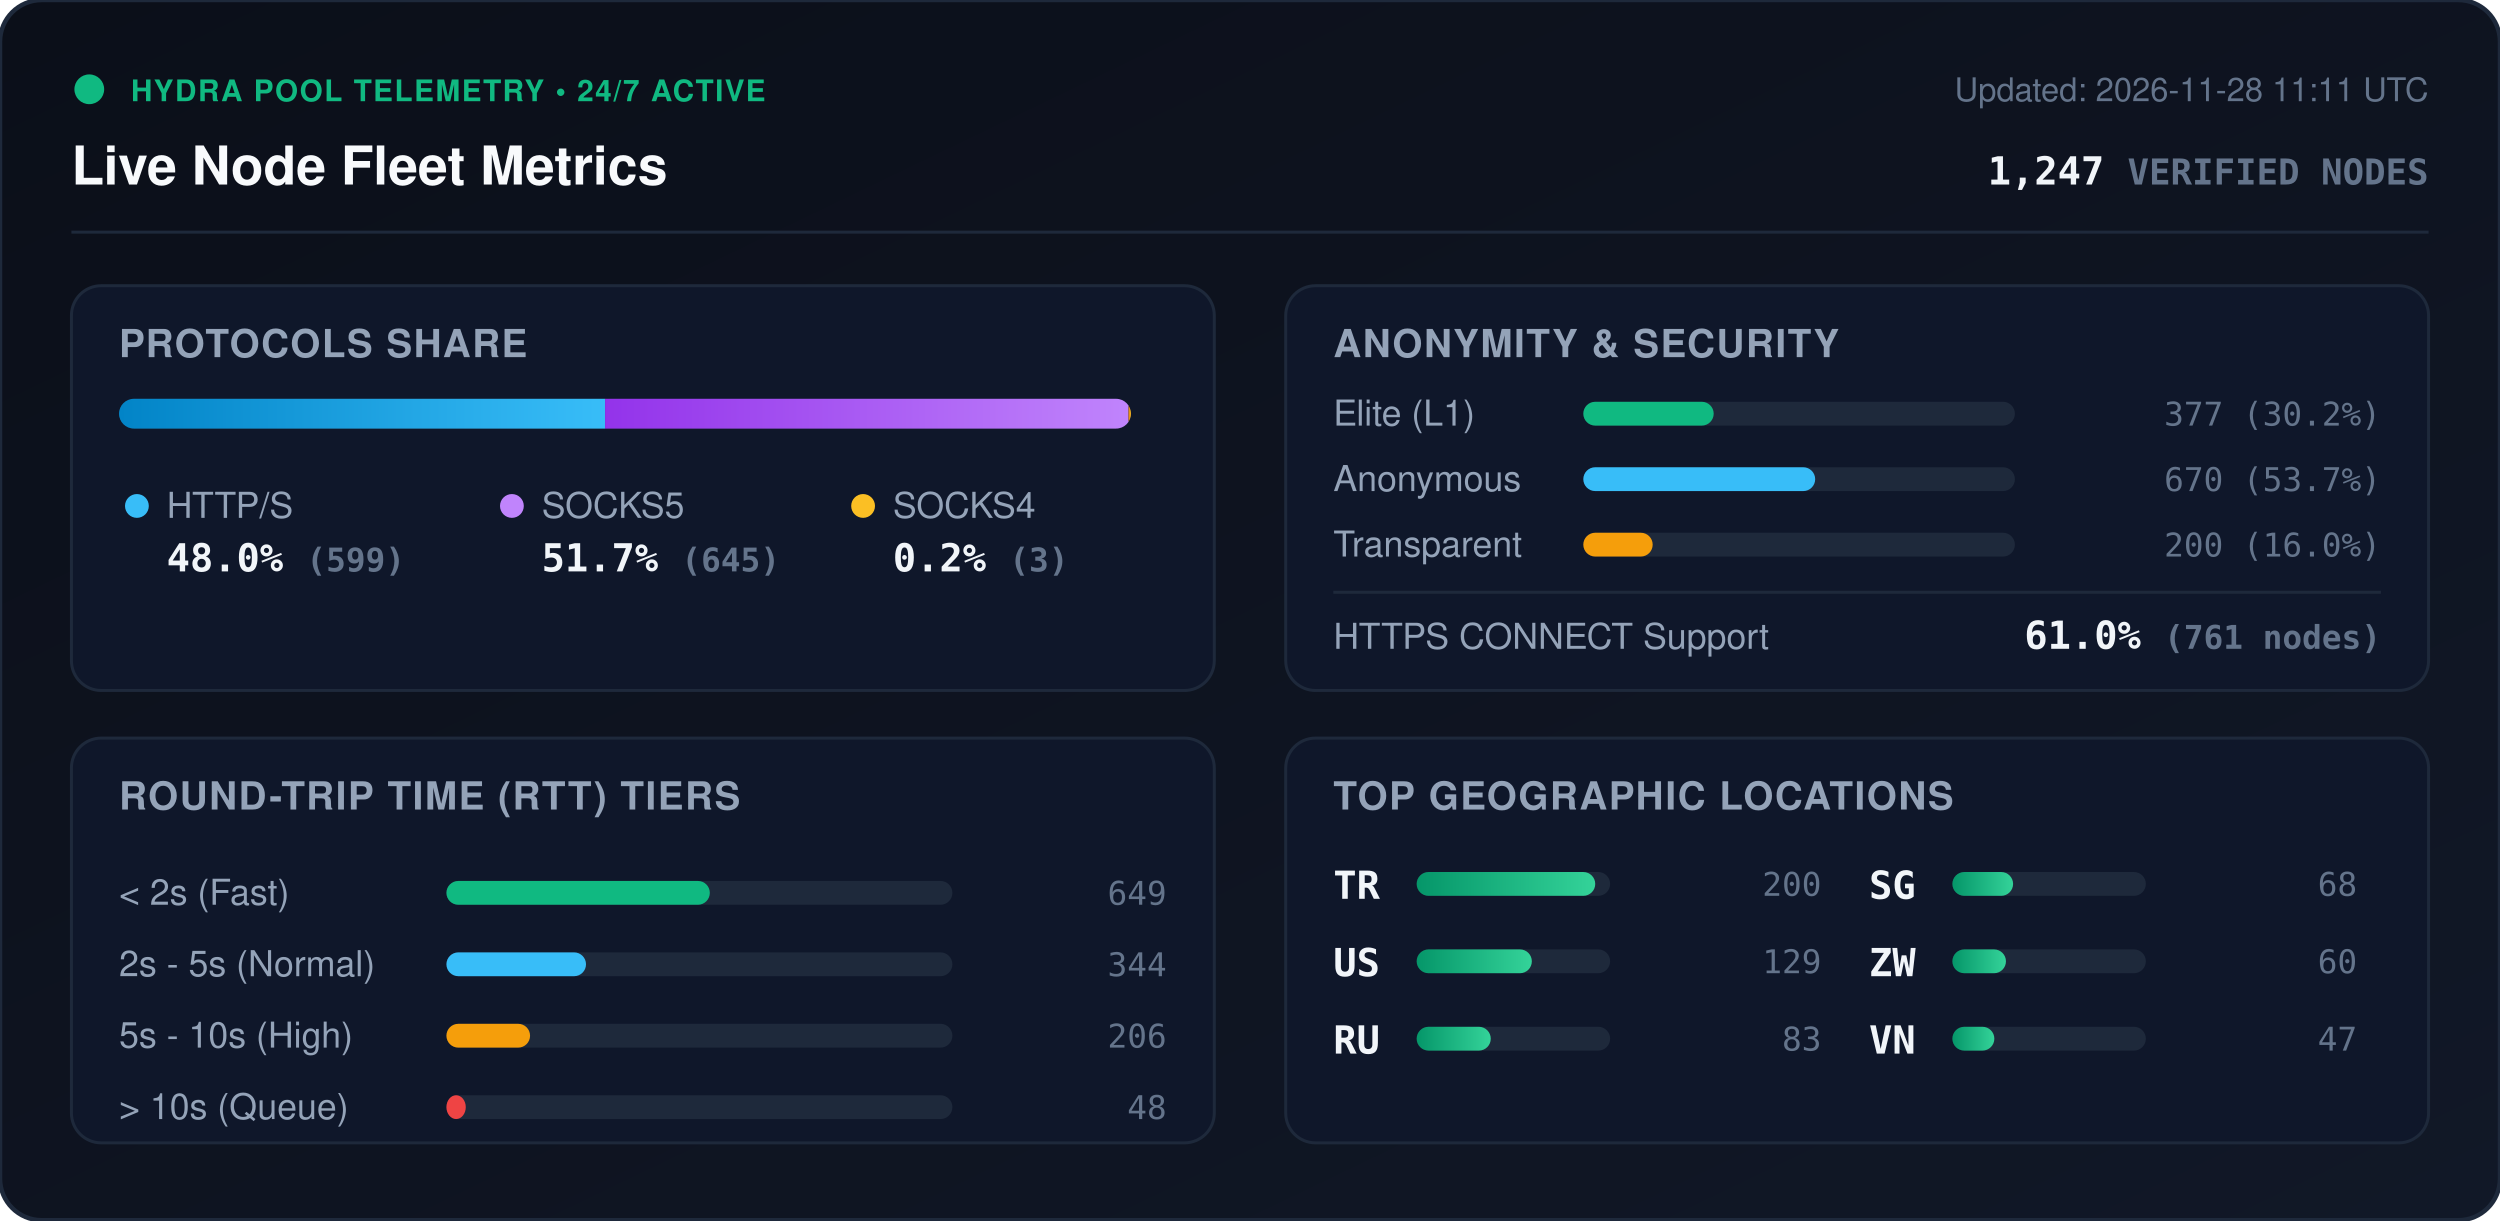
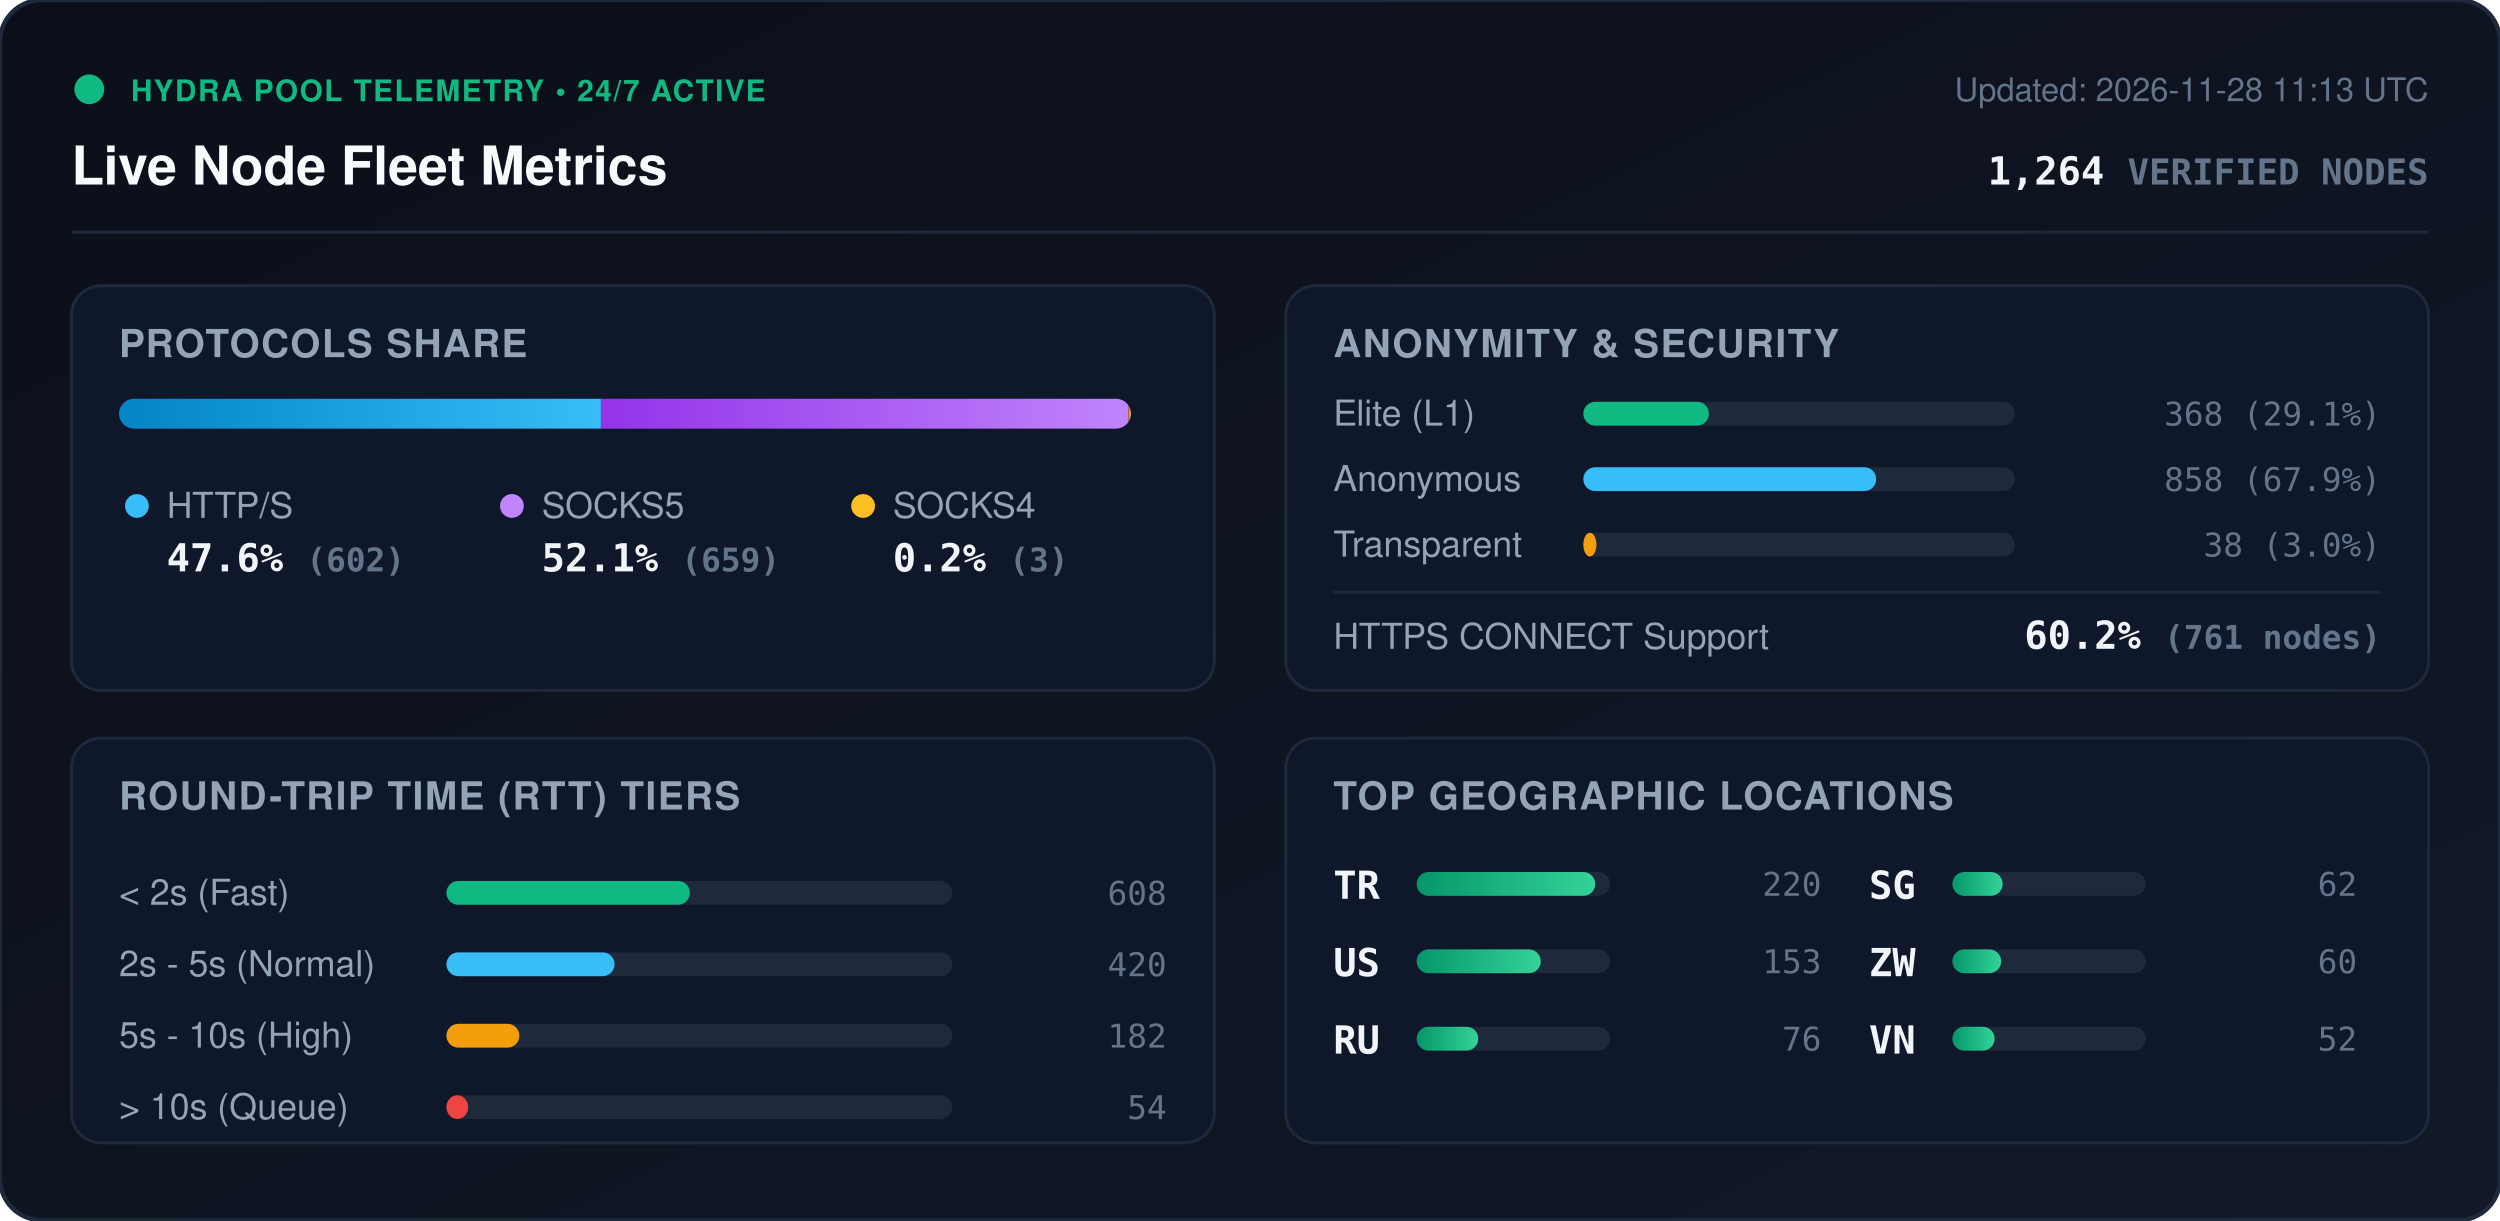
<svg xmlns="http://www.w3.org/2000/svg" viewBox="0 0 840 410" width="840" height="410" style="max-width: 100%; height: auto;">
  <defs>
    <linearGradient id="bg" x1="0%" y1="0%" x2="100%" y2="100%">
      <stop offset="0%" stop-color="#0b0f19" />
      <stop offset="100%" stop-color="#111827" />
    </linearGradient>
    <linearGradient id="bar-http" x1="0%" y1="0%" x2="100%" y2="0%">
      <stop offset="0%" stop-color="#0284c7" />
      <stop offset="100%" stop-color="#38bdf8" />
    </linearGradient>
    <linearGradient id="bar-socks5" x1="0%" y1="0%" x2="100%" y2="0%">
      <stop offset="0%" stop-color="#9333ea" />
      <stop offset="100%" stop-color="#c084fc" />
    </linearGradient>
    <linearGradient id="bar-socks4" x1="0%" y1="0%" x2="100%" y2="0%">
      <stop offset="0%" stop-color="#d97706" />
      <stop offset="100%" stop-color="#fbbf24" />
    </linearGradient>
    <linearGradient id="bar-green" x1="0%" y1="0%" x2="100%" y2="0%">
      <stop offset="0%" stop-color="#059669" />
      <stop offset="100%" stop-color="#34d399" />
    </linearGradient>
    <clipPath id="prog-track-clip">
      <rect width="340.0" height="10" rx="5" />
    </clipPath>
    <style>
      .title { font: 700 18px -apple-system, BlinkMacSystemFont, 'Segoe UI', Helvetica, Arial, sans-serif; fill: #f8fafc; }
      .sub { font: 500 11px -apple-system, BlinkMacSystemFont, 'Segoe UI', Helvetica, Arial, sans-serif; fill: #64748b; }
      .section-hdr { font: 600 13px -apple-system, BlinkMacSystemFont, 'Segoe UI', Helvetica, Arial, sans-serif; fill: #94a3b8; letter-spacing: 0.5px; }
      .metric-val { font: 700 13px -apple-system, BlinkMacSystemFont, 'Segoe UI', Helvetica, Arial, sans-serif; fill: #f1f5f9; }
      .metric-lbl { font: 500 12px -apple-system, BlinkMacSystemFont, 'Segoe UI', Helvetica, Arial, sans-serif; fill: #94a3b8; }
      .badge-txt { font: 700 10px -apple-system, BlinkMacSystemFont, 'Segoe UI', Helvetica, Arial, sans-serif; fill: #10b981; letter-spacing: 0.5px; }
      .mono { font-family: ui-monospace, SFMono-Regular, Menlo, Monaco, Consolas, monospace; }
      .pulse { animation: beacon 2s infinite ease-in-out; }
      @keyframes beacon { 0%, 100% { opacity: 1; } 50% { opacity: 0.35; } }
    </style>
  </defs>
  <rect width="840" height="410" rx="14" fill="url(#bg)" stroke="#1e293b" stroke-width="1.5" />
  <g transform="translate(24, 24)">
    <circle cx="6" cy="6" r="5" fill="#10b981" class="pulse" />
    <text x="20" y="10" class="badge-txt">HYDRA POOL TELEMETRY • 24/7 ACTIVE</text>
    <text x="0" y="38" class="title">Live Node Fleet Metrics</text>
-     <text x="792" y="10" text-anchor="end" class="sub">Updated: 2026-11-28 11:11 UTC</text>
-     <text x="792" y="38" text-anchor="end" class="metric-val mono" fill="#38bdf8">1,247 <tspan font-size="12" fill="#64748b">VERIFIED NODES</tspan>
+     <text x="792" y="10" text-anchor="end" class="sub">Updated: 2026-11-28 11:13 UTC</text>
+     <text x="792" y="38" text-anchor="end" class="metric-val mono" fill="#38bdf8">1,264 <tspan font-size="12" fill="#64748b">VERIFIED NODES</tspan>
    </text>
  </g>
  <line x1="24" y1="78" x2="816" y2="78" stroke="#1e293b" stroke-width="1" />
  <g transform="translate(24, 96)">
    <rect width="384" height="136" rx="10" fill="#0f172a" stroke="#1e293b" />
    <text x="16" y="24" class="section-hdr">PROTOCOLS SHARE</text>
    <g transform="translate(16, 38)">
      <rect width="340.0" height="10" rx="5" fill="#1e293b" />
      <g clip-path="url(#prog-track-clip)">
-         <rect x="0" width="163.3" height="10" fill="url(#bar-http)" />
-         <rect x="163.3" width="175.9" height="10" fill="url(#bar-socks5)" />
+         <rect x="0" width="161.9" height="10" fill="url(#bar-http)" />
+         <rect x="161.9" width="177.3" height="10" fill="url(#bar-socks5)" />
        <rect x="339.2" width="0.8" height="10" fill="url(#bar-socks4)" />
      </g>
    </g>
    <g transform="translate(16, 68)">
      <circle cx="6" cy="6" r="4" fill="#38bdf8" />
      <text x="16" y="10" class="metric-lbl">HTTP/S</text>
-       <text x="16" y="28" class="metric-val mono">48.0% <tspan font-size="11" fill="#64748b">(599)</tspan>
+       <text x="16" y="28" class="metric-val mono">47.6% <tspan font-size="11" fill="#64748b">(602)</tspan>
      </text>
      <circle cx="132" cy="6" r="4" fill="#c084fc" />
      <text x="142" y="10" class="metric-lbl">SOCKS5</text>
-       <text x="142" y="28" class="metric-val mono">51.7% <tspan font-size="11" fill="#64748b">(645)</tspan>
+       <text x="142" y="28" class="metric-val mono">52.1% <tspan font-size="11" fill="#64748b">(659)</tspan>
      </text>
      <circle cx="250" cy="6" r="4" fill="#fbbf24" />
      <text x="260" y="10" class="metric-lbl">SOCKS4</text>
      <text x="260" y="28" class="metric-val mono">0.2% <tspan font-size="11" fill="#64748b">(3)</tspan>
      </text>
    </g>
  </g>
  <g transform="translate(432, 96)">
    <rect width="384" height="136" rx="10" fill="#0f172a" stroke="#1e293b" />
    <text x="16" y="24" class="section-hdr">ANONYMITY &amp; SECURITY</text>
    <text x="16" y="47" class="metric-lbl">Elite (L1)</text>
    <rect x="100" y="39" width="145.0" height="8" rx="4" fill="#1e293b" />
-     <rect x="100" y="39" width="43.8" height="8" rx="4" fill="#10b981" />
-     <text x="368" y="47" text-anchor="end" class="mono sub" fill="#e2e8f0">377 (30.2%)</text>
+     <rect x="100" y="39" width="42.2" height="8" rx="4" fill="#10b981" />
+     <text x="368" y="47" text-anchor="end" class="mono sub" fill="#e2e8f0">368 (29.1%)</text>
    <text x="16" y="69" class="metric-lbl">Anonymous</text>
    <rect x="100" y="61" width="145.0" height="8" rx="4" fill="#1e293b" />
-     <rect x="100" y="61" width="77.9" height="8" rx="4" fill="#38bdf8" />
-     <text x="368" y="69" text-anchor="end" class="mono sub" fill="#e2e8f0">670 (53.7%)</text>
+     <rect x="100" y="61" width="98.4" height="8" rx="4" fill="#38bdf8" />
+     <text x="368" y="69" text-anchor="end" class="mono sub" fill="#e2e8f0">858 (67.9%)</text>
    <text x="16" y="91" class="metric-lbl">Transparent</text>
    <rect x="100" y="83" width="145.0" height="8" rx="4" fill="#1e293b" />
-     <rect x="100" y="83" width="23.3" height="8" rx="4" fill="#f59e0b" />
-     <text x="368" y="91" text-anchor="end" class="mono sub" fill="#e2e8f0">200 (16.0%)</text>
+     <rect x="100" y="83" width="4.4" height="8" rx="4" fill="#f59e0b" />
+     <text x="368" y="91" text-anchor="end" class="mono sub" fill="#e2e8f0">38 (3.0%)</text>
    <line x1="16" y1="103" x2="368" y2="103" stroke="#1e293b" stroke-width="1" />
    <text x="16" y="122" class="metric-lbl">HTTPS CONNECT Support</text>
-     <text x="368" y="122" text-anchor="end" class="metric-val mono" fill="#34d399">61.0% <tspan font-size="11" fill="#64748b">(761 nodes)</tspan>
+     <text x="368" y="122" text-anchor="end" class="metric-val mono" fill="#34d399">60.2% <tspan font-size="11" fill="#64748b">(761 nodes)</tspan>
    </text>
  </g>
  <g transform="translate(24, 248)">
    <rect width="384" height="136" rx="10" fill="#0f172a" stroke="#1e293b" />
    <text x="16" y="24" class="section-hdr">ROUND-TRIP TIME (RTT) TIERS</text>
    <g transform="translate(16, 42)">
      <text x="0" y="14" class="metric-lbl">&lt; 2s (Fast)</text>
      <rect x="110" y="6" width="170" height="8" rx="4" fill="#1e293b" />
-       <rect x="110" y="6" width="88.5" height="8" rx="4" fill="#10b981" />
-       <text x="352" y="14" text-anchor="end" class="mono sub">649</text>
+       <rect x="110" y="6" width="81.8" height="8" rx="4" fill="#10b981" />
+       <text x="352" y="14" text-anchor="end" class="mono sub">608</text>
      <text x="0" y="38" class="metric-lbl">2s - 5s (Normal)</text>
      <rect x="110" y="30" width="170" height="8" rx="4" fill="#1e293b" />
-       <rect x="110" y="30" width="46.9" height="8" rx="4" fill="#38bdf8" />
-       <text x="352" y="38" text-anchor="end" class="mono sub">344</text>
+       <rect x="110" y="30" width="56.5" height="8" rx="4" fill="#38bdf8" />
+       <text x="352" y="38" text-anchor="end" class="mono sub">420</text>
      <text x="0" y="62" class="metric-lbl">5s - 10s (High)</text>
      <rect x="110" y="54" width="170" height="8" rx="4" fill="#1e293b" />
-       <rect x="110" y="54" width="28.1" height="8" rx="4" fill="#f59e0b" />
-       <text x="352" y="62" text-anchor="end" class="mono sub">206</text>
+       <rect x="110" y="54" width="24.5" height="8" rx="4" fill="#f59e0b" />
+       <text x="352" y="62" text-anchor="end" class="mono sub">182</text>
      <text x="0" y="86" class="metric-lbl">&gt; 10s (Queue)</text>
      <rect x="110" y="78" width="170" height="8" rx="4" fill="#1e293b" />
-       <rect x="110" y="78" width="6.5" height="8" rx="4" fill="#ef4444" />
-       <text x="352" y="86" text-anchor="end" class="mono sub">48</text>
+       <rect x="110" y="78" width="7.3" height="8" rx="4" fill="#ef4444" />
+       <text x="352" y="86" text-anchor="end" class="mono sub">54</text>
    </g>
  </g>
  <g transform="translate(432, 248)">
    <rect width="384" height="136" rx="10" fill="#0f172a" stroke="#1e293b" />
    <text x="16" y="24" class="section-hdr">TOP GEOGRAPHIC LOCATIONS</text>
    <g transform="translate(16, 42)">
      <g transform="translate(0, 0)">
        <text x="0" y="12" class="mono metric-val" font-size="12">TR</text>
        <rect x="28" y="3" width="65" height="8" rx="4" fill="#1e293b" />
        <rect x="28" y="3" width="60.0" height="8" rx="4" fill="url(#bar-green)" />
-         <text x="164" y="11" text-anchor="end" class="mono sub">200</text>
+         <text x="164" y="11" text-anchor="end" class="mono sub">220</text>
      </g>
      <g transform="translate(0, 26)">
        <text x="0" y="12" class="mono metric-val" font-size="12">US</text>
        <rect x="28" y="3" width="65" height="8" rx="4" fill="#1e293b" />
-         <rect x="28" y="3" width="38.7" height="8" rx="4" fill="url(#bar-green)" />
-         <text x="164" y="11" text-anchor="end" class="mono sub">129</text>
+         <rect x="28" y="3" width="41.7" height="8" rx="4" fill="url(#bar-green)" />
+         <text x="164" y="11" text-anchor="end" class="mono sub">153</text>
      </g>
      <g transform="translate(0, 52)">
        <text x="0" y="12" class="mono metric-val" font-size="12">RU</text>
        <rect x="28" y="3" width="65" height="8" rx="4" fill="#1e293b" />
-         <rect x="28" y="3" width="24.9" height="8" rx="4" fill="url(#bar-green)" />
-         <text x="164" y="11" text-anchor="end" class="mono sub">83</text>
+         <rect x="28" y="3" width="20.7" height="8" rx="4" fill="url(#bar-green)" />
+         <text x="164" y="11" text-anchor="end" class="mono sub">76</text>
      </g>
      <g transform="translate(180, 0)">
        <text x="0" y="12" class="mono metric-val" font-size="12">SG</text>
        <rect x="28" y="3" width="65" height="8" rx="4" fill="#1e293b" />
-         <rect x="28" y="3" width="20.4" height="8" rx="4" fill="url(#bar-green)" />
-         <text x="164" y="11" text-anchor="end" class="mono sub">68</text>
+         <rect x="28" y="3" width="16.9" height="8" rx="4" fill="url(#bar-green)" />
+         <text x="164" y="11" text-anchor="end" class="mono sub">62</text>
      </g>
      <g transform="translate(180, 26)">
        <text x="0" y="12" class="mono metric-val" font-size="12">ZW</text>
        <rect x="28" y="3" width="65" height="8" rx="4" fill="#1e293b" />
-         <rect x="28" y="3" width="18.0" height="8" rx="4" fill="url(#bar-green)" />
+         <rect x="28" y="3" width="16.4" height="8" rx="4" fill="url(#bar-green)" />
        <text x="164" y="11" text-anchor="end" class="mono sub">60</text>
      </g>
      <g transform="translate(180, 52)">
        <text x="0" y="12" class="mono metric-val" font-size="12">VN</text>
        <rect x="28" y="3" width="65" height="8" rx="4" fill="#1e293b" />
-         <rect x="28" y="3" width="14.1" height="8" rx="4" fill="url(#bar-green)" />
-         <text x="164" y="11" text-anchor="end" class="mono sub">47</text>
+         <rect x="28" y="3" width="14.2" height="8" rx="4" fill="url(#bar-green)" />
+         <text x="164" y="11" text-anchor="end" class="mono sub">52</text>
      </g>
    </g>
  </g>
</svg>
